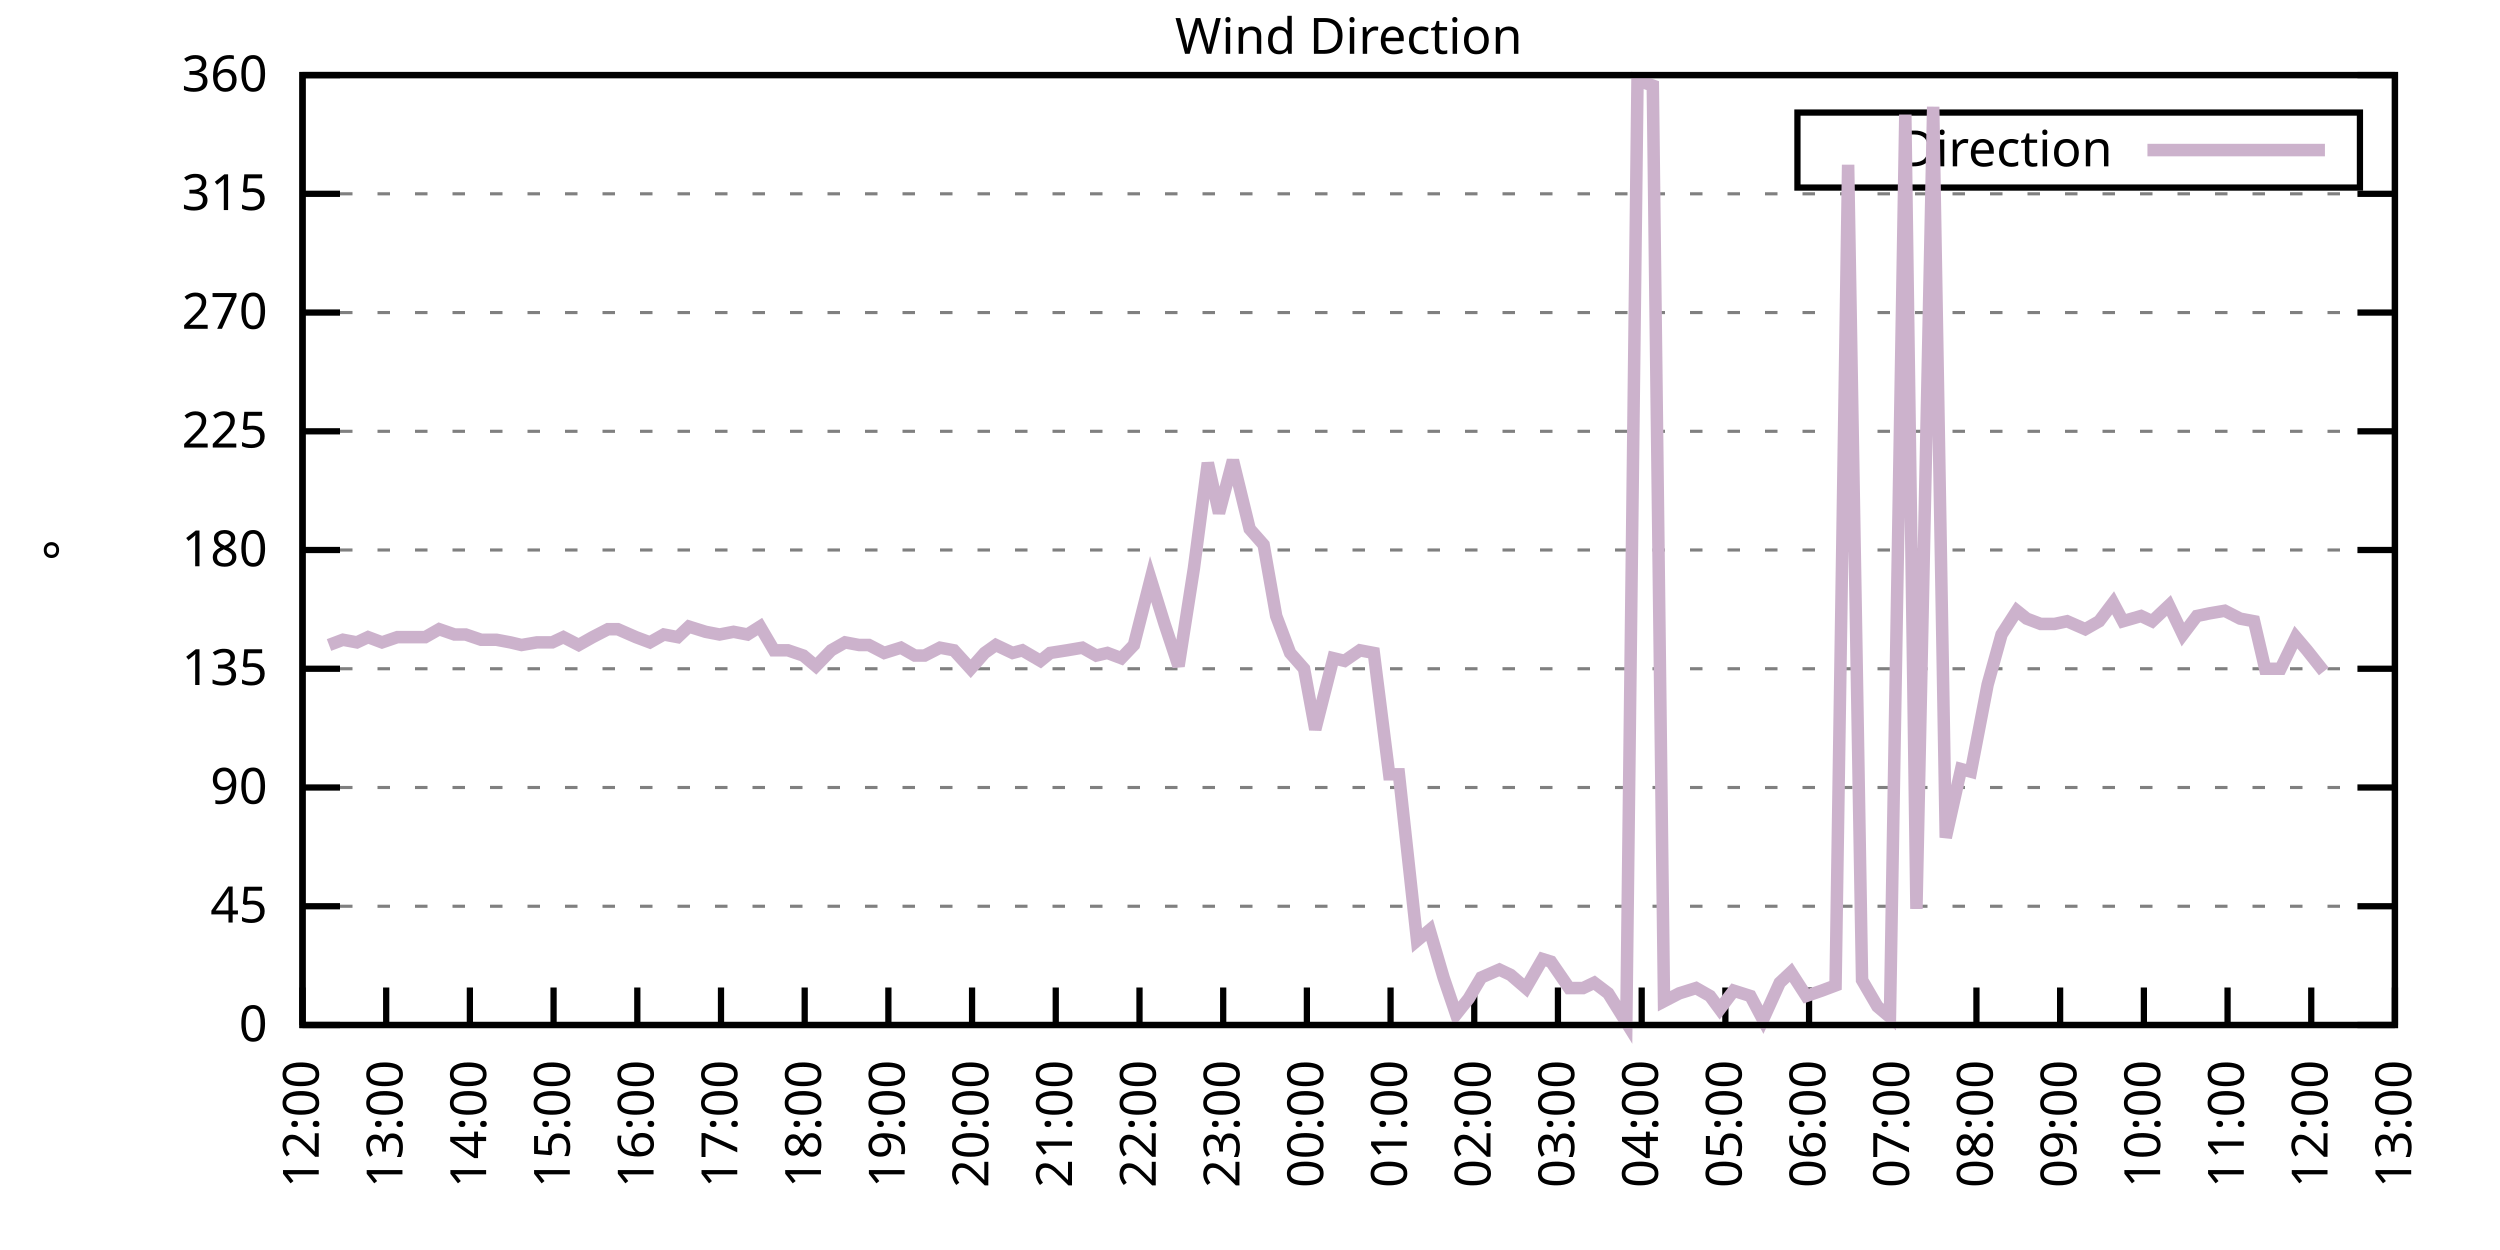
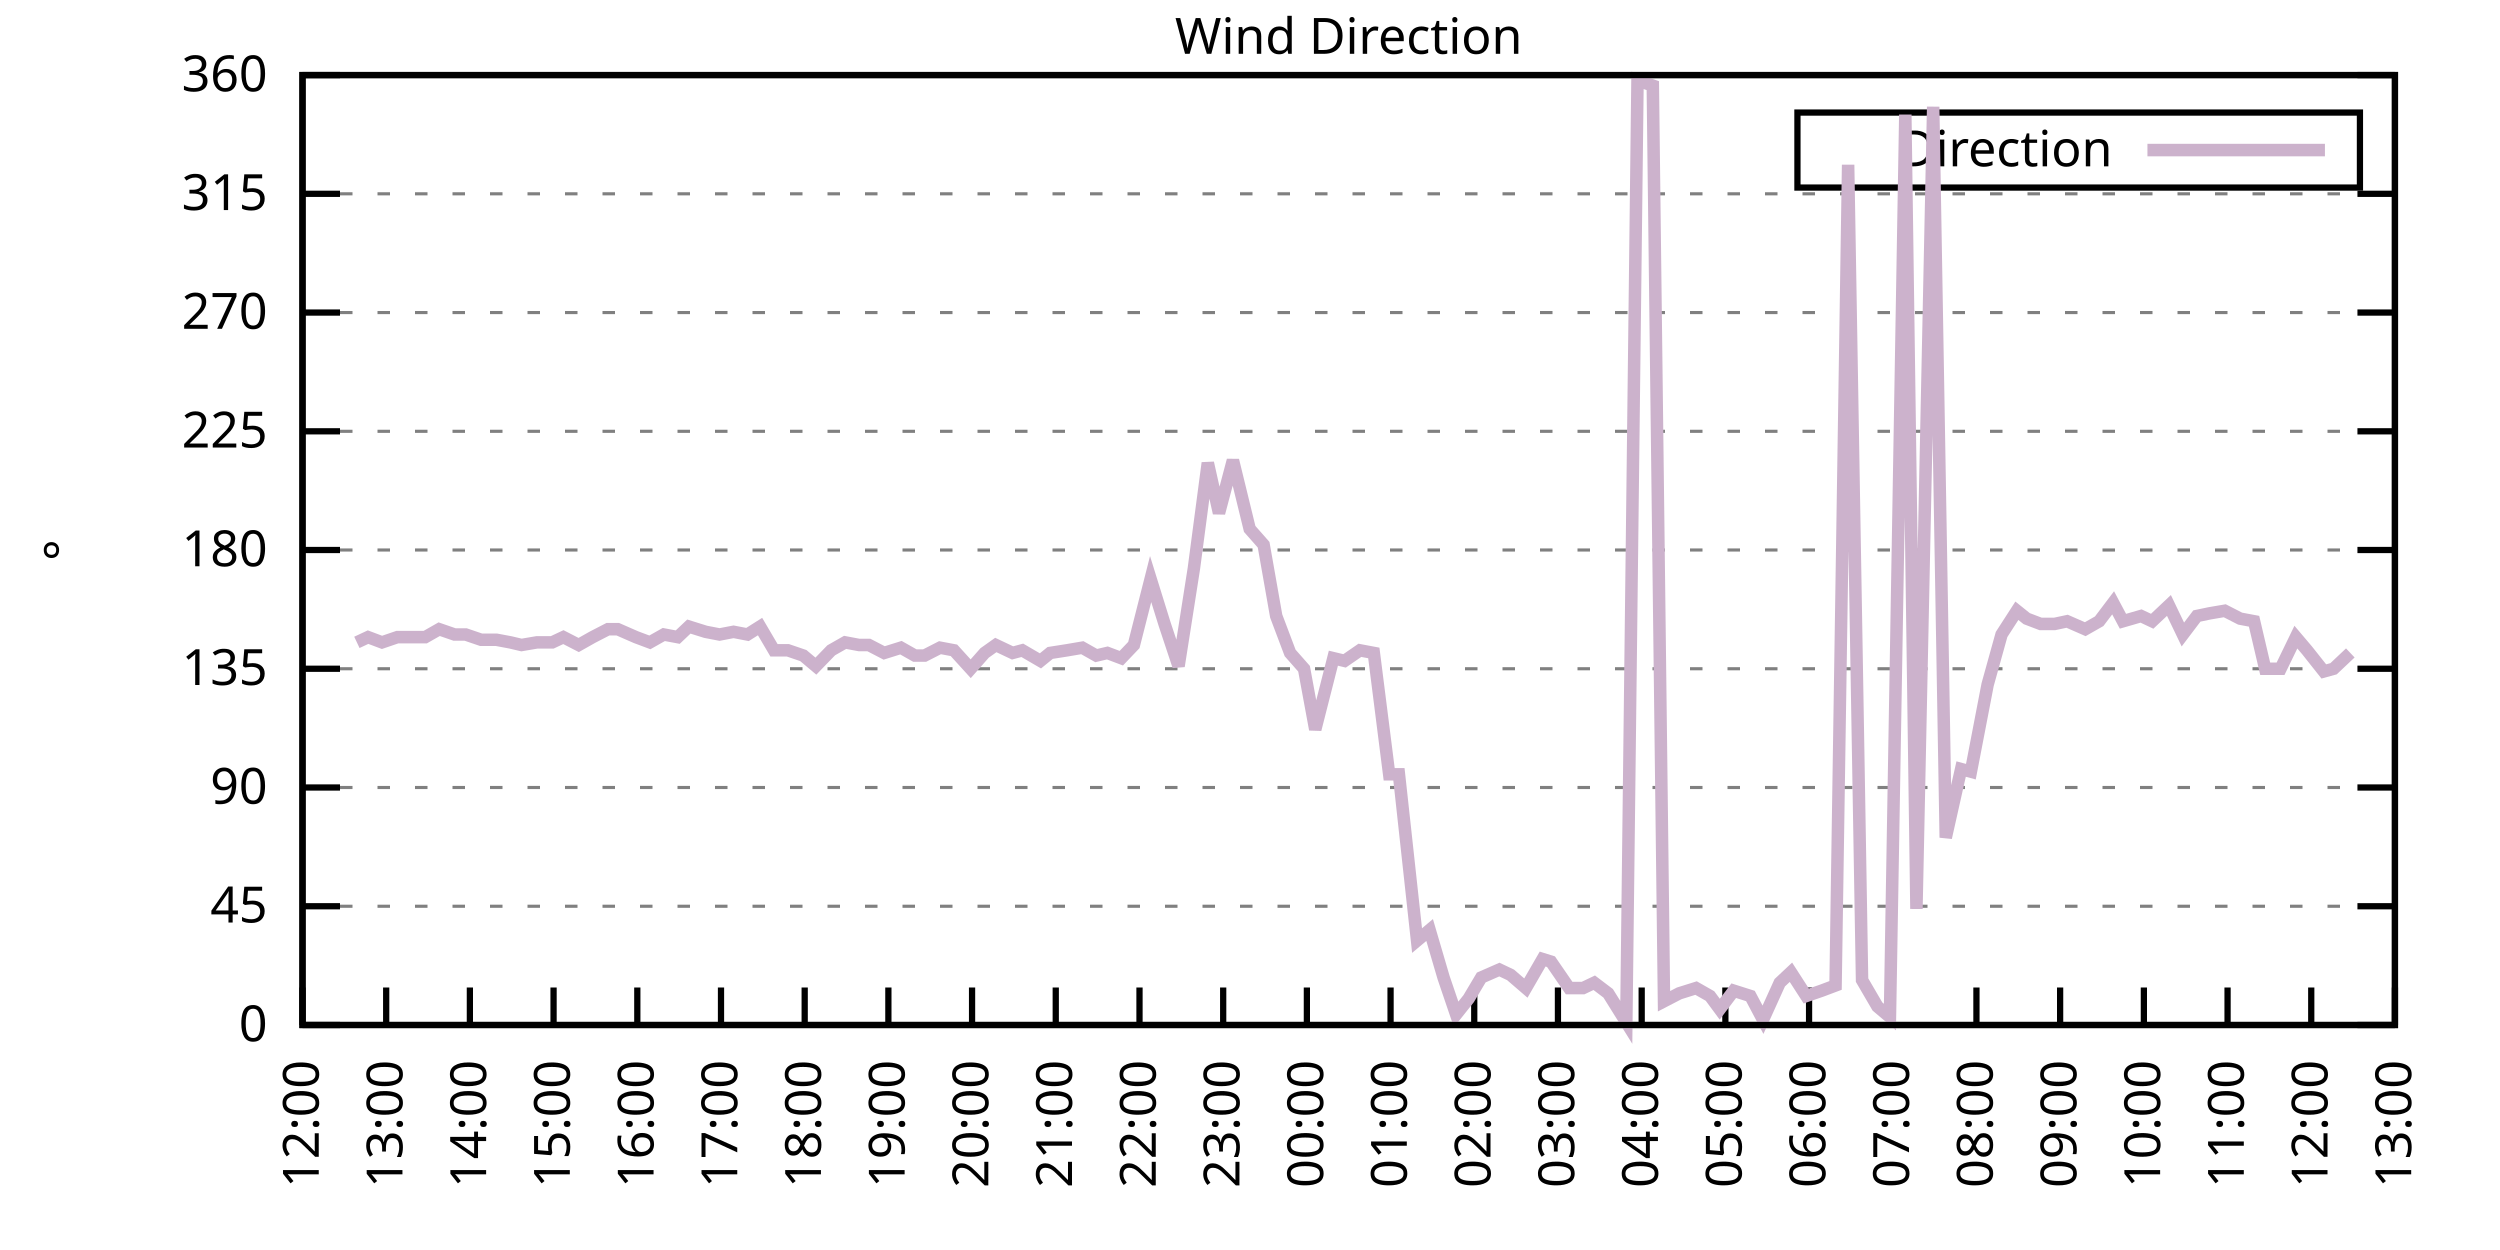
<svg xmlns="http://www.w3.org/2000/svg" xmlns:xlink="http://www.w3.org/1999/xlink" width="400" height="200" viewBox="0 0 400 200">
  <g id="gnuplot_canvas">
    <rect x="0" y="0" width="400" height="200" fill="none" />
    <defs>
      <circle id="gpDot" r="0.5" stroke-width="0.5" stroke="currentColor" />
      <path id="gpPt0" stroke-width="0.333" stroke="currentColor" d="M-1,0 h2 M0,-1 v2" />
      <path id="gpPt1" stroke-width="0.333" stroke="currentColor" d="M-1,-1 L1,1 M1,-1 L-1,1" />
      <path id="gpPt2" stroke-width="0.333" stroke="currentColor" d="M-1,0 L1,0 M0,-1 L0,1 M-1,-1 L1,1 M-1,1 L1,-1" />
      <rect id="gpPt3" stroke-width="0.333" stroke="currentColor" x="-1" y="-1" width="2" height="2" />
      <rect id="gpPt4" stroke-width="0.333" stroke="currentColor" fill="currentColor" x="-1" y="-1" width="2" height="2" />
      <circle id="gpPt5" stroke-width="0.333" stroke="currentColor" cx="0" cy="0" r="1" />
      <use xlink:href="#gpPt5" id="gpPt6" fill="currentColor" stroke="none" />
      <path id="gpPt7" stroke-width="0.333" stroke="currentColor" d="M0,-1.33 L-1.33,0.67 L1.33,0.67 z" />
      <use xlink:href="#gpPt7" id="gpPt8" fill="currentColor" stroke="none" />
      <use xlink:href="#gpPt7" id="gpPt9" stroke="currentColor" transform="rotate(180)" />
      <use xlink:href="#gpPt9" id="gpPt10" fill="currentColor" stroke="none" />
      <use xlink:href="#gpPt3" id="gpPt11" stroke="currentColor" transform="rotate(45)" />
      <use xlink:href="#gpPt11" id="gpPt12" fill="currentColor" stroke="none" />
      <path id="gpPt13" stroke-width="0.333" stroke="currentColor" d="M0,1.330 L1.265,0.411 L0.782,-1.067 L-0.782,-1.076 L-1.265,0.411 z" />
      <use xlink:href="#gpPt13" id="gpPt14" fill="currentColor" stroke="none" />
      <filter id="textbox" filterUnits="objectBoundingBox" x="0" y="0" height="1" width="1">
        <feFlood flood-color="white" flood-opacity="1" result="bgnd" />
        <feComposite in="SourceGraphic" in2="bgnd" operator="atop" />
      </filter>
      <filter id="greybox" filterUnits="objectBoundingBox" x="0" y="0" height="1" width="1">
        <feFlood flood-color="lightgrey" flood-opacity="1" result="grey" />
        <feComposite in="SourceGraphic" in2="grey" operator="atop" />
      </filter>
    </defs>
    <g fill="none" color="white" stroke="currentColor" stroke-width="1.00" stroke-linecap="butt" stroke-linejoin="miter">
</g>
    <g fill="none" color="black" stroke="currentColor" stroke-width="1.00" stroke-linecap="butt" stroke-linejoin="miter">
      <g stroke="none" shape-rendering="crispEdges">
        <polygon fill="rgb(255, 255, 255)" points="48.40,164.00 383.18,164.00 383.18,12.02 48.40,12.02 " />
      </g>
    </g>
    <g fill="none" color="black" stroke="currentColor" stroke-width="1.00" stroke-linecap="butt" stroke-linejoin="miter">
</g>
    <g fill="none" color="black" stroke="black" stroke-width="0.50" stroke-linecap="butt" stroke-linejoin="miter">
</g>
    <g fill="none" color="gray" stroke="currentColor" stroke-width="0.50" stroke-linecap="butt" stroke-linejoin="miter">
      <path stroke="gray" stroke-dasharray="2,4" class="gridline" d="M48.40,164.00 L383.19,164.00  " />
    </g>
    <g fill="none" color="gray" stroke="gray" stroke-width="1.00" stroke-linecap="butt" stroke-linejoin="miter">
</g>
    <g fill="none" color="black" stroke="currentColor" stroke-width="1.00" stroke-linecap="butt" stroke-linejoin="miter">
      <path stroke="black" d="M48.40,164.00 L54.40,164.00 M383.19,164.00 L377.19,164.00  " />
      <g transform="translate(42.80,166.60)" stroke="none" fill="black" font-family="Sans" font-size="8.00" text-anchor="end">
        <text>
          <tspan font-family="Sans"> 0</tspan>
        </text>
      </g>
    </g>
    <g fill="none" color="black" stroke="currentColor" stroke-width="1.00" stroke-linecap="butt" stroke-linejoin="miter">
</g>
    <g fill="none" color="black" stroke="black" stroke-width="0.50" stroke-linecap="butt" stroke-linejoin="miter">
</g>
    <g fill="none" color="gray" stroke="currentColor" stroke-width="0.50" stroke-linecap="butt" stroke-linejoin="miter">
      <path stroke="gray" stroke-dasharray="2,4" class="gridline" d="M48.40,145.00 L383.19,145.00  " />
    </g>
    <g fill="none" color="gray" stroke="gray" stroke-width="1.00" stroke-linecap="butt" stroke-linejoin="miter">
</g>
    <g fill="none" color="black" stroke="currentColor" stroke-width="1.00" stroke-linecap="butt" stroke-linejoin="miter">
      <path stroke="black" d="M48.40,145.00 L54.40,145.00 M383.19,145.00 L377.19,145.00  " />
      <g transform="translate(42.80,147.60)" stroke="none" fill="black" font-family="Sans" font-size="8.00" text-anchor="end">
        <text>
          <tspan font-family="Sans"> 45</tspan>
        </text>
      </g>
    </g>
    <g fill="none" color="black" stroke="currentColor" stroke-width="1.00" stroke-linecap="butt" stroke-linejoin="miter">
</g>
    <g fill="none" color="black" stroke="black" stroke-width="0.50" stroke-linecap="butt" stroke-linejoin="miter">
</g>
    <g fill="none" color="gray" stroke="currentColor" stroke-width="0.50" stroke-linecap="butt" stroke-linejoin="miter">
      <path stroke="gray" stroke-dasharray="2,4" class="gridline" d="M48.40,126.00 L383.19,126.00  " />
    </g>
    <g fill="none" color="gray" stroke="gray" stroke-width="1.00" stroke-linecap="butt" stroke-linejoin="miter">
</g>
    <g fill="none" color="black" stroke="currentColor" stroke-width="1.00" stroke-linecap="butt" stroke-linejoin="miter">
      <path stroke="black" d="M48.40,126.00 L54.40,126.00 M383.19,126.00 L377.19,126.00  " />
      <g transform="translate(42.80,128.60)" stroke="none" fill="black" font-family="Sans" font-size="8.00" text-anchor="end">
        <text>
          <tspan font-family="Sans"> 90</tspan>
        </text>
      </g>
    </g>
    <g fill="none" color="black" stroke="currentColor" stroke-width="1.00" stroke-linecap="butt" stroke-linejoin="miter">
</g>
    <g fill="none" color="black" stroke="black" stroke-width="0.50" stroke-linecap="butt" stroke-linejoin="miter">
</g>
    <g fill="none" color="gray" stroke="currentColor" stroke-width="0.50" stroke-linecap="butt" stroke-linejoin="miter">
      <path stroke="gray" stroke-dasharray="2,4" class="gridline" d="M48.40,107.00 L383.19,107.00  " />
    </g>
    <g fill="none" color="gray" stroke="gray" stroke-width="1.00" stroke-linecap="butt" stroke-linejoin="miter">
</g>
    <g fill="none" color="black" stroke="currentColor" stroke-width="1.00" stroke-linecap="butt" stroke-linejoin="miter">
      <path stroke="black" d="M48.40,107.00 L54.40,107.00 M383.19,107.00 L377.19,107.00  " />
      <g transform="translate(42.80,109.60)" stroke="none" fill="black" font-family="Sans" font-size="8.00" text-anchor="end">
        <text>
          <tspan font-family="Sans"> 135</tspan>
        </text>
      </g>
    </g>
    <g fill="none" color="black" stroke="currentColor" stroke-width="1.00" stroke-linecap="butt" stroke-linejoin="miter">
</g>
    <g fill="none" color="black" stroke="black" stroke-width="0.50" stroke-linecap="butt" stroke-linejoin="miter">
</g>
    <g fill="none" color="gray" stroke="currentColor" stroke-width="0.50" stroke-linecap="butt" stroke-linejoin="miter">
      <path stroke="gray" stroke-dasharray="2,4" class="gridline" d="M48.40,88.00 L383.19,88.00  " />
    </g>
    <g fill="none" color="gray" stroke="gray" stroke-width="1.00" stroke-linecap="butt" stroke-linejoin="miter">
</g>
    <g fill="none" color="black" stroke="currentColor" stroke-width="1.00" stroke-linecap="butt" stroke-linejoin="miter">
      <path stroke="black" d="M48.40,88.00 L54.40,88.00 M383.19,88.00 L377.19,88.00  " />
      <g transform="translate(42.80,90.60)" stroke="none" fill="black" font-family="Sans" font-size="8.00" text-anchor="end">
        <text>
          <tspan font-family="Sans"> 180</tspan>
        </text>
      </g>
    </g>
    <g fill="none" color="black" stroke="currentColor" stroke-width="1.00" stroke-linecap="butt" stroke-linejoin="miter">
</g>
    <g fill="none" color="black" stroke="black" stroke-width="0.50" stroke-linecap="butt" stroke-linejoin="miter">
</g>
    <g fill="none" color="gray" stroke="currentColor" stroke-width="0.50" stroke-linecap="butt" stroke-linejoin="miter">
      <path stroke="gray" stroke-dasharray="2,4" class="gridline" d="M48.40,69.01 L383.19,69.01  " />
    </g>
    <g fill="none" color="gray" stroke="gray" stroke-width="1.00" stroke-linecap="butt" stroke-linejoin="miter">
</g>
    <g fill="none" color="black" stroke="currentColor" stroke-width="1.00" stroke-linecap="butt" stroke-linejoin="miter">
      <path stroke="black" d="M48.40,69.01 L54.40,69.01 M383.19,69.01 L377.19,69.01  " />
      <g transform="translate(42.80,71.61)" stroke="none" fill="black" font-family="Sans" font-size="8.00" text-anchor="end">
        <text>
          <tspan font-family="Sans"> 225</tspan>
        </text>
      </g>
    </g>
    <g fill="none" color="black" stroke="currentColor" stroke-width="1.00" stroke-linecap="butt" stroke-linejoin="miter">
</g>
    <g fill="none" color="black" stroke="black" stroke-width="0.50" stroke-linecap="butt" stroke-linejoin="miter">
</g>
    <g fill="none" color="gray" stroke="currentColor" stroke-width="0.50" stroke-linecap="butt" stroke-linejoin="miter">
      <path stroke="gray" stroke-dasharray="2,4" class="gridline" d="M48.40,50.01 L383.19,50.01  " />
    </g>
    <g fill="none" color="gray" stroke="gray" stroke-width="1.00" stroke-linecap="butt" stroke-linejoin="miter">
</g>
    <g fill="none" color="black" stroke="currentColor" stroke-width="1.00" stroke-linecap="butt" stroke-linejoin="miter">
      <path stroke="black" d="M48.40,50.01 L54.40,50.01 M383.19,50.01 L377.19,50.01  " />
      <g transform="translate(42.80,52.61)" stroke="none" fill="black" font-family="Sans" font-size="8.00" text-anchor="end">
        <text>
          <tspan font-family="Sans"> 270</tspan>
        </text>
      </g>
    </g>
    <g fill="none" color="black" stroke="currentColor" stroke-width="1.00" stroke-linecap="butt" stroke-linejoin="miter">
</g>
    <g fill="none" color="black" stroke="black" stroke-width="0.50" stroke-linecap="butt" stroke-linejoin="miter">
</g>
    <g fill="none" color="gray" stroke="currentColor" stroke-width="0.50" stroke-linecap="butt" stroke-linejoin="miter">
      <path stroke="gray" stroke-dasharray="2,4" class="gridline" d="M48.40,31.01 L383.19,31.01  " />
    </g>
    <g fill="none" color="gray" stroke="gray" stroke-width="1.00" stroke-linecap="butt" stroke-linejoin="miter">
</g>
    <g fill="none" color="black" stroke="currentColor" stroke-width="1.00" stroke-linecap="butt" stroke-linejoin="miter">
      <path stroke="black" d="M48.40,31.01 L54.40,31.01 M383.19,31.01 L377.19,31.01  " />
      <g transform="translate(42.80,33.61)" stroke="none" fill="black" font-family="Sans" font-size="8.00" text-anchor="end">
        <text>
          <tspan font-family="Sans"> 315</tspan>
        </text>
      </g>
    </g>
    <g fill="none" color="black" stroke="currentColor" stroke-width="1.00" stroke-linecap="butt" stroke-linejoin="miter">
</g>
    <g fill="none" color="black" stroke="black" stroke-width="0.50" stroke-linecap="butt" stroke-linejoin="miter">
</g>
    <g fill="none" color="gray" stroke="currentColor" stroke-width="0.50" stroke-linecap="butt" stroke-linejoin="miter">
      <path stroke="gray" stroke-dasharray="2,4" class="gridline" d="M48.40,12.01 L383.19,12.01  " />
    </g>
    <g fill="none" color="gray" stroke="gray" stroke-width="1.00" stroke-linecap="butt" stroke-linejoin="miter">
</g>
    <g fill="none" color="black" stroke="currentColor" stroke-width="1.00" stroke-linecap="butt" stroke-linejoin="miter">
      <path stroke="black" d="M48.40,12.01 L54.40,12.01 M383.19,12.01 L377.19,12.01  " />
      <g transform="translate(42.80,14.61)" stroke="none" fill="black" font-family="Sans" font-size="8.00" text-anchor="end">
        <text>
          <tspan font-family="Sans"> 360</tspan>
        </text>
      </g>
    </g>
    <g fill="none" color="black" stroke="currentColor" stroke-width="1.00" stroke-linecap="butt" stroke-linejoin="miter">
      <path stroke="black" d="M48.40,164.00 L48.40,158.00  " />
      <g transform="translate(51.00,169.60) rotate(270.00)" stroke="none" fill="black" font-family="Sans" font-size="8.00" text-anchor="end">
        <text>
          <tspan font-family="Sans">12:00</tspan>
        </text>
      </g>
    </g>
    <g fill="none" color="black" stroke="currentColor" stroke-width="1.00" stroke-linecap="butt" stroke-linejoin="miter">
      <path stroke="black" d="M61.79,164.00 L61.79,158.00  " />
      <g transform="translate(64.39,169.60) rotate(270.00)" stroke="none" fill="black" font-family="Sans" font-size="8.00" text-anchor="end">
        <text>
          <tspan font-family="Sans">13:00</tspan>
        </text>
      </g>
    </g>
    <g fill="none" color="black" stroke="currentColor" stroke-width="1.00" stroke-linecap="butt" stroke-linejoin="miter">
      <path stroke="black" d="M75.18,164.00 L75.18,158.00  " />
      <g transform="translate(77.78,169.60) rotate(270.00)" stroke="none" fill="black" font-family="Sans" font-size="8.00" text-anchor="end">
        <text>
          <tspan font-family="Sans">14:00</tspan>
        </text>
      </g>
    </g>
    <g fill="none" color="black" stroke="currentColor" stroke-width="1.00" stroke-linecap="butt" stroke-linejoin="miter">
      <path stroke="black" d="M88.57,164.00 L88.57,158.00  " />
      <g transform="translate(91.17,169.60) rotate(270.00)" stroke="none" fill="black" font-family="Sans" font-size="8.00" text-anchor="end">
        <text>
          <tspan font-family="Sans">15:00</tspan>
        </text>
      </g>
    </g>
    <g fill="none" color="black" stroke="currentColor" stroke-width="1.00" stroke-linecap="butt" stroke-linejoin="miter">
      <path stroke="black" d="M101.97,164.00 L101.97,158.00  " />
      <g transform="translate(104.57,169.60) rotate(270.00)" stroke="none" fill="black" font-family="Sans" font-size="8.00" text-anchor="end">
        <text>
          <tspan font-family="Sans">16:00</tspan>
        </text>
      </g>
    </g>
    <g fill="none" color="black" stroke="currentColor" stroke-width="1.00" stroke-linecap="butt" stroke-linejoin="miter">
      <path stroke="black" d="M115.36,164.00 L115.36,158.00  " />
      <g transform="translate(117.96,169.60) rotate(270.00)" stroke="none" fill="black" font-family="Sans" font-size="8.00" text-anchor="end">
        <text>
          <tspan font-family="Sans">17:00</tspan>
        </text>
      </g>
    </g>
    <g fill="none" color="black" stroke="currentColor" stroke-width="1.00" stroke-linecap="butt" stroke-linejoin="miter">
      <path stroke="black" d="M128.75,164.00 L128.75,158.00  " />
      <g transform="translate(131.35,169.60) rotate(270.00)" stroke="none" fill="black" font-family="Sans" font-size="8.00" text-anchor="end">
        <text>
          <tspan font-family="Sans">18:00</tspan>
        </text>
      </g>
    </g>
    <g fill="none" color="black" stroke="currentColor" stroke-width="1.00" stroke-linecap="butt" stroke-linejoin="miter">
      <path stroke="black" d="M142.14,164.00 L142.14,158.00  " />
      <g transform="translate(144.74,169.60) rotate(270.00)" stroke="none" fill="black" font-family="Sans" font-size="8.00" text-anchor="end">
        <text>
          <tspan font-family="Sans">19:00</tspan>
        </text>
      </g>
    </g>
    <g fill="none" color="black" stroke="currentColor" stroke-width="1.00" stroke-linecap="butt" stroke-linejoin="miter">
      <path stroke="black" d="M155.53,164.00 L155.53,158.00  " />
      <g transform="translate(158.13,169.60) rotate(270.00)" stroke="none" fill="black" font-family="Sans" font-size="8.00" text-anchor="end">
        <text>
          <tspan font-family="Sans">20:00</tspan>
        </text>
      </g>
    </g>
    <g fill="none" color="black" stroke="currentColor" stroke-width="1.00" stroke-linecap="butt" stroke-linejoin="miter">
      <path stroke="black" d="M168.92,164.00 L168.92,158.00  " />
      <g transform="translate(171.52,169.60) rotate(270.00)" stroke="none" fill="black" font-family="Sans" font-size="8.00" text-anchor="end">
        <text>
          <tspan font-family="Sans">21:00</tspan>
        </text>
      </g>
    </g>
    <g fill="none" color="black" stroke="currentColor" stroke-width="1.00" stroke-linecap="butt" stroke-linejoin="miter">
      <path stroke="black" d="M182.32,164.00 L182.32,158.00  " />
      <g transform="translate(184.92,169.60) rotate(270.00)" stroke="none" fill="black" font-family="Sans" font-size="8.00" text-anchor="end">
        <text>
          <tspan font-family="Sans">22:00</tspan>
        </text>
      </g>
    </g>
    <g fill="none" color="black" stroke="currentColor" stroke-width="1.00" stroke-linecap="butt" stroke-linejoin="miter">
      <path stroke="black" d="M195.71,164.00 L195.71,158.00  " />
      <g transform="translate(198.31,169.60) rotate(270.00)" stroke="none" fill="black" font-family="Sans" font-size="8.00" text-anchor="end">
        <text>
          <tspan font-family="Sans">23:00</tspan>
        </text>
      </g>
    </g>
    <g fill="none" color="black" stroke="currentColor" stroke-width="1.00" stroke-linecap="butt" stroke-linejoin="miter">
      <path stroke="black" d="M209.10,164.00 L209.10,158.00  " />
      <g transform="translate(211.70,169.60) rotate(270.00)" stroke="none" fill="black" font-family="Sans" font-size="8.00" text-anchor="end">
        <text>
          <tspan font-family="Sans">00:00</tspan>
        </text>
      </g>
    </g>
    <g fill="none" color="black" stroke="currentColor" stroke-width="1.00" stroke-linecap="butt" stroke-linejoin="miter">
      <path stroke="black" d="M222.49,164.00 L222.49,158.00  " />
      <g transform="translate(225.09,169.60) rotate(270.00)" stroke="none" fill="black" font-family="Sans" font-size="8.00" text-anchor="end">
        <text>
          <tspan font-family="Sans">01:00</tspan>
        </text>
      </g>
    </g>
    <g fill="none" color="black" stroke="currentColor" stroke-width="1.00" stroke-linecap="butt" stroke-linejoin="miter">
      <path stroke="black" d="M235.88,164.00 L235.88,158.00  " />
      <g transform="translate(238.48,169.60) rotate(270.00)" stroke="none" fill="black" font-family="Sans" font-size="8.00" text-anchor="end">
        <text>
          <tspan font-family="Sans">02:00</tspan>
        </text>
      </g>
    </g>
    <g fill="none" color="black" stroke="currentColor" stroke-width="1.00" stroke-linecap="butt" stroke-linejoin="miter">
      <path stroke="black" d="M249.27,164.00 L249.27,158.00  " />
      <g transform="translate(251.87,169.60) rotate(270.00)" stroke="none" fill="black" font-family="Sans" font-size="8.00" text-anchor="end">
        <text>
          <tspan font-family="Sans">03:00</tspan>
        </text>
      </g>
    </g>
    <g fill="none" color="black" stroke="currentColor" stroke-width="1.00" stroke-linecap="butt" stroke-linejoin="miter">
      <path stroke="black" d="M262.67,164.00 L262.67,158.00  " />
      <g transform="translate(265.27,169.60) rotate(270.00)" stroke="none" fill="black" font-family="Sans" font-size="8.00" text-anchor="end">
        <text>
          <tspan font-family="Sans">04:00</tspan>
        </text>
      </g>
    </g>
    <g fill="none" color="black" stroke="currentColor" stroke-width="1.00" stroke-linecap="butt" stroke-linejoin="miter">
      <path stroke="black" d="M276.06,164.00 L276.06,158.00  " />
      <g transform="translate(278.66,169.60) rotate(270.00)" stroke="none" fill="black" font-family="Sans" font-size="8.00" text-anchor="end">
        <text>
          <tspan font-family="Sans">05:00</tspan>
        </text>
      </g>
    </g>
    <g fill="none" color="black" stroke="currentColor" stroke-width="1.00" stroke-linecap="butt" stroke-linejoin="miter">
      <path stroke="black" d="M289.45,164.00 L289.45,158.00  " />
      <g transform="translate(292.05,169.60) rotate(270.00)" stroke="none" fill="black" font-family="Sans" font-size="8.00" text-anchor="end">
        <text>
          <tspan font-family="Sans">06:00</tspan>
        </text>
      </g>
    </g>
    <g fill="none" color="black" stroke="currentColor" stroke-width="1.00" stroke-linecap="butt" stroke-linejoin="miter">
      <path stroke="black" d="M302.84,164.00 L302.84,158.00  " />
      <g transform="translate(305.44,169.60) rotate(270.00)" stroke="none" fill="black" font-family="Sans" font-size="8.00" text-anchor="end">
        <text>
          <tspan font-family="Sans">07:00</tspan>
        </text>
      </g>
    </g>
    <g fill="none" color="black" stroke="currentColor" stroke-width="1.00" stroke-linecap="butt" stroke-linejoin="miter">
      <path stroke="black" d="M316.23,164.00 L316.23,158.00  " />
      <g transform="translate(318.83,169.60) rotate(270.00)" stroke="none" fill="black" font-family="Sans" font-size="8.00" text-anchor="end">
        <text>
          <tspan font-family="Sans">08:00</tspan>
        </text>
      </g>
    </g>
    <g fill="none" color="black" stroke="currentColor" stroke-width="1.00" stroke-linecap="butt" stroke-linejoin="miter">
      <path stroke="black" d="M329.62,164.00 L329.62,158.00  " />
      <g transform="translate(332.22,169.60) rotate(270.00)" stroke="none" fill="black" font-family="Sans" font-size="8.00" text-anchor="end">
        <text>
          <tspan font-family="Sans">09:00</tspan>
        </text>
      </g>
    </g>
    <g fill="none" color="black" stroke="currentColor" stroke-width="1.00" stroke-linecap="butt" stroke-linejoin="miter">
      <path stroke="black" d="M343.02,164.00 L343.02,158.00  " />
      <g transform="translate(345.62,169.60) rotate(270.00)" stroke="none" fill="black" font-family="Sans" font-size="8.00" text-anchor="end">
        <text>
          <tspan font-family="Sans">10:00</tspan>
        </text>
      </g>
    </g>
    <g fill="none" color="black" stroke="currentColor" stroke-width="1.00" stroke-linecap="butt" stroke-linejoin="miter">
      <path stroke="black" d="M356.41,164.00 L356.41,158.00  " />
      <g transform="translate(359.01,169.60) rotate(270.00)" stroke="none" fill="black" font-family="Sans" font-size="8.00" text-anchor="end">
        <text>
          <tspan font-family="Sans">11:00</tspan>
        </text>
      </g>
    </g>
    <g fill="none" color="black" stroke="currentColor" stroke-width="1.00" stroke-linecap="butt" stroke-linejoin="miter">
      <path stroke="black" d="M369.80,164.00 L369.80,158.00  " />
      <g transform="translate(372.40,169.60) rotate(270.00)" stroke="none" fill="black" font-family="Sans" font-size="8.00" text-anchor="end">
        <text>
          <tspan font-family="Sans">12:00</tspan>
        </text>
      </g>
    </g>
    <g fill="none" color="black" stroke="currentColor" stroke-width="1.00" stroke-linecap="butt" stroke-linejoin="miter">
      <path stroke="black" d="M383.19,164.00 L383.19,158.00  " />
      <g transform="translate(385.79,169.60) rotate(270.00)" stroke="none" fill="black" font-family="Sans" font-size="8.00" text-anchor="end">
        <text>
          <tspan font-family="Sans">13:00</tspan>
        </text>
      </g>
    </g>
    <g fill="none" color="black" stroke="currentColor" stroke-width="1.00" stroke-linecap="butt" stroke-linejoin="miter">
</g>
    <g fill="none" color="black" stroke="currentColor" stroke-width="1.00" stroke-linecap="butt" stroke-linejoin="miter">
      <path stroke="black" d="M48.40,12.01 L48.40,164.00 L383.19,164.00 L383.19,12.01 L48.40,12.01 Z  " />
    </g>
    <g fill="none" color="black" stroke="currentColor" stroke-width="1.00" stroke-linecap="butt" stroke-linejoin="miter">
</g>
    <g fill="none" color="black" stroke="currentColor" stroke-width="1.00" stroke-linecap="butt" stroke-linejoin="miter">
      <path stroke="black" d="M287.59,30.01 L287.59,18.01 L377.59,18.01 L377.59,30.01 L287.59,30.01 Z  " />
    </g>
    <g id="Wind_direction_plot_1">
      <g fill="none" color="white" stroke="black" stroke-width="2.00" stroke-linecap="butt" stroke-linejoin="miter">
</g>
      <g fill="none" color="black" stroke="currentColor" stroke-width="2.00" stroke-linecap="butt" stroke-linejoin="miter">
        <g transform="translate(337.99,26.61)" stroke="none" fill="black" font-family="Sans" font-size="8.00" text-anchor="end">
          <text>
            <tspan font-family="Sans">Direction</tspan>
          </text>
        </g>
      </g>
      <g fill="none" color="black" stroke="currentColor" stroke-width="2.00" stroke-linecap="butt" stroke-linejoin="miter">
-         <path stroke="rgb(204, 178, 204)" d="M343.59,24.01 L371.99,24.01 M52.64,103.20 L54.87,102.36 L57.10,102.78 L58.89,101.94 L61.12,102.78 L63.58,101.94   L65.36,101.94 L68.04,101.94 L70.27,100.67 L72.73,101.52 L74.51,101.52 L76.97,102.36 L79.42,102.36 L81.66,102.78   L83.44,103.20 L85.90,102.78 L88.35,102.78 L90.14,101.94 L92.59,103.20 L94.82,101.94 L97.28,100.67 L98.84,100.67   L101.74,101.94 L103.98,102.78 L106.21,101.52 L108.44,101.94 L110.22,100.25 L112.90,101.09 L115.13,101.52 L117.37,101.09   L119.60,101.52 L121.61,100.25 L123.84,104.05 L126.07,104.05 L128.53,104.89 L130.54,106.58 L132.99,104.05 L135.22,102.78   L137.45,103.20 L139.02,103.20 L141.47,104.47 L144.15,103.63 L146.38,104.89 L147.94,104.89 L150.40,103.63 L152.63,104.05   L155.31,107.00 L157.54,104.47 L159.33,103.20 L162.01,104.47 L163.57,104.05 L166.47,105.74 L168.03,104.47 L170.71,104.05   L173.17,103.63 L175.40,104.89 L177.18,104.47 L179.41,105.31 L181.42,103.20 L184.10,92.65 L186.33,99.83 L188.57,106.58   L191.02,90.96 L193.25,74.07 L195.04,82.09 L197.27,73.65 L199.95,84.63 L202.18,87.16 L204.19,98.56 L206.42,104.47   L208.65,107.00 L210.44,116.71 L213.34,105.31 L215.13,105.74 L217.58,104.05 L219.81,104.47 L222.27,123.89 L223.83,123.89   L226.73,150.49 L228.74,148.80 L230.97,156.40 L232.98,162.31 L234.99,159.78 L237.00,156.40 L239.90,155.13 L241.69,155.98   L244.14,158.09 L246.82,153.45 L248.16,153.87 L251.06,158.09 L253.29,158.09 L255.08,157.24 L257.31,158.93 L260.21,163.58   L262.00,12.85 L264.45,13.70 L266.24,160.20 L268.69,158.93 L271.37,158.09 L273.60,159.36 L275.16,161.47 L277.40,158.51   L280.07,159.36 L282.08,163.16 L284.76,157.24 L286.55,155.56 L289.00,159.36 L291.46,158.51 L293.69,157.67 L295.70,26.36   L297.93,156.82 L300.39,161.04 L302.39,162.73 L304.85,18.34 L306.63,145.42 L309.31,17.08 L311.32,134.02 L313.78,123.05   L315.34,123.47 L318.02,109.54 L320.25,101.52 L322.70,97.72 L324.27,98.98 L326.50,99.83 L328.73,99.83 L330.74,99.40   L333.64,100.67 L335.87,99.40 L338.10,96.45 L339.67,99.40 L342.57,98.56 L344.35,99.40 L347.03,96.87 L349.26,101.52   L351.50,98.56 L353.51,98.14 L355.96,97.72 L358.42,98.98 L360.65,99.40 L362.43,107.00 L364.89,107.00 L367.34,101.94   L369.13,104.05 L371.81,107.43  " />
+         <path stroke="rgb(204, 178, 204)" d="M343.59,24.01 L371.99,24.01 M57.10,102.78 L58.89,101.94 L61.12,102.78 L63.58,101.94 L65.36,101.94 L68.04,101.94   L70.27,100.67 L72.73,101.52 L74.51,101.52 L76.97,102.36 L79.42,102.36 L81.66,102.78 L83.44,103.20 L85.90,102.78   L88.35,102.78 L90.14,101.94 L92.59,103.20 L94.82,101.94 L97.28,100.67 L98.84,100.67 L101.74,101.94 L103.98,102.78   L106.21,101.52 L108.44,101.94 L110.22,100.25 L112.90,101.09 L115.13,101.52 L117.37,101.09 L119.60,101.52 L121.61,100.25   L123.84,104.05 L126.07,104.05 L128.53,104.89 L130.54,106.58 L132.99,104.05 L135.22,102.78 L137.45,103.20 L139.02,103.20   L141.47,104.47 L144.15,103.63 L146.38,104.89 L147.94,104.89 L150.40,103.63 L152.63,104.05 L155.31,107.00 L157.54,104.47   L159.33,103.20 L162.01,104.47 L163.57,104.05 L166.47,105.74 L168.03,104.47 L170.71,104.05 L173.17,103.63 L175.40,104.89   L177.18,104.47 L179.41,105.31 L181.42,103.20 L184.10,92.65 L186.33,99.83 L188.57,106.58 L191.02,90.96 L193.25,74.07   L195.04,82.09 L197.27,73.65 L199.95,84.63 L202.18,87.16 L204.19,98.56 L206.42,104.47 L208.65,107.00 L210.44,116.71   L213.34,105.31 L215.13,105.74 L217.58,104.05 L219.81,104.47 L222.27,123.89 L223.83,123.89 L226.73,150.49 L228.74,148.80   L230.97,156.40 L232.98,162.31 L234.99,159.78 L237.00,156.40 L239.90,155.13 L241.69,155.98 L244.14,158.09 L246.82,153.45   L248.16,153.87 L251.06,158.09 L253.29,158.09 L255.08,157.24 L257.31,158.93 L260.21,163.58 L262.00,12.85 L264.45,13.70   L266.24,160.20 L268.69,158.93 L271.37,158.09 L273.60,159.36 L275.16,161.47 L277.40,158.51 L280.07,159.36 L282.08,163.16   L284.76,157.24 L286.55,155.56 L289.00,159.36 L291.46,158.51 L293.69,157.67 L295.70,26.36 L297.93,156.82 L300.39,161.04   L302.39,162.73 L304.85,18.34 L306.63,145.42 L309.31,17.08 L311.32,134.02 L313.78,123.05 L315.34,123.47 L318.02,109.54   L320.25,101.52 L322.70,97.72 L324.27,98.98 L326.50,99.83 L328.73,99.83 L330.74,99.40 L333.64,100.67 L335.87,99.40   L338.10,96.45 L339.67,99.40 L342.57,98.56 L344.35,99.40 L347.03,96.87 L349.26,101.52 L351.50,98.56 L353.51,98.14   L355.96,97.72 L358.42,98.98 L360.65,99.40 L362.43,107.00 L364.89,107.00 L367.34,101.94 L369.13,104.05 L371.81,107.43   L373.37,107.00 L376.05,104.47  " />
      </g>
    </g>
    <g fill="none" color="black" stroke="currentColor" stroke-width="2.00" stroke-linecap="butt" stroke-linejoin="miter">
</g>
    <g fill="none" color="black" stroke="black" stroke-width="1.00" stroke-linecap="butt" stroke-linejoin="miter">
</g>
    <g fill="none" color="black" stroke="currentColor" stroke-width="1.00" stroke-linecap="butt" stroke-linejoin="miter">
      <path stroke="black" d="M48.40,12.01 L48.40,164.00 L383.19,164.00 L383.19,12.01 L48.40,12.01 Z  " />
      <g transform="translate(12.80,88.01) rotate(270.00)" stroke="none" fill="black" font-family="Sans" font-size="8.00" text-anchor="middle">
        <text>
          <tspan font-family="Sans">°</tspan>
        </text>
      </g>
    </g>
    <g fill="none" color="black" stroke="currentColor" stroke-width="1.00" stroke-linecap="butt" stroke-linejoin="miter">
</g>
    <g fill="none" color="black" stroke="currentColor" stroke-width="1.00" stroke-linecap="butt" stroke-linejoin="miter">
      <g transform="translate(215.79,8.61)" stroke="none" fill="black" font-family="Sans" font-size="8.00" text-anchor="middle">
        <text>
          <tspan font-family="Sans">Wind Direction</tspan>
        </text>
      </g>
    </g>
    <g fill="none" color="black" stroke="currentColor" stroke-width="1.00" stroke-linecap="butt" stroke-linejoin="miter">
</g>
  </g>
</svg>
